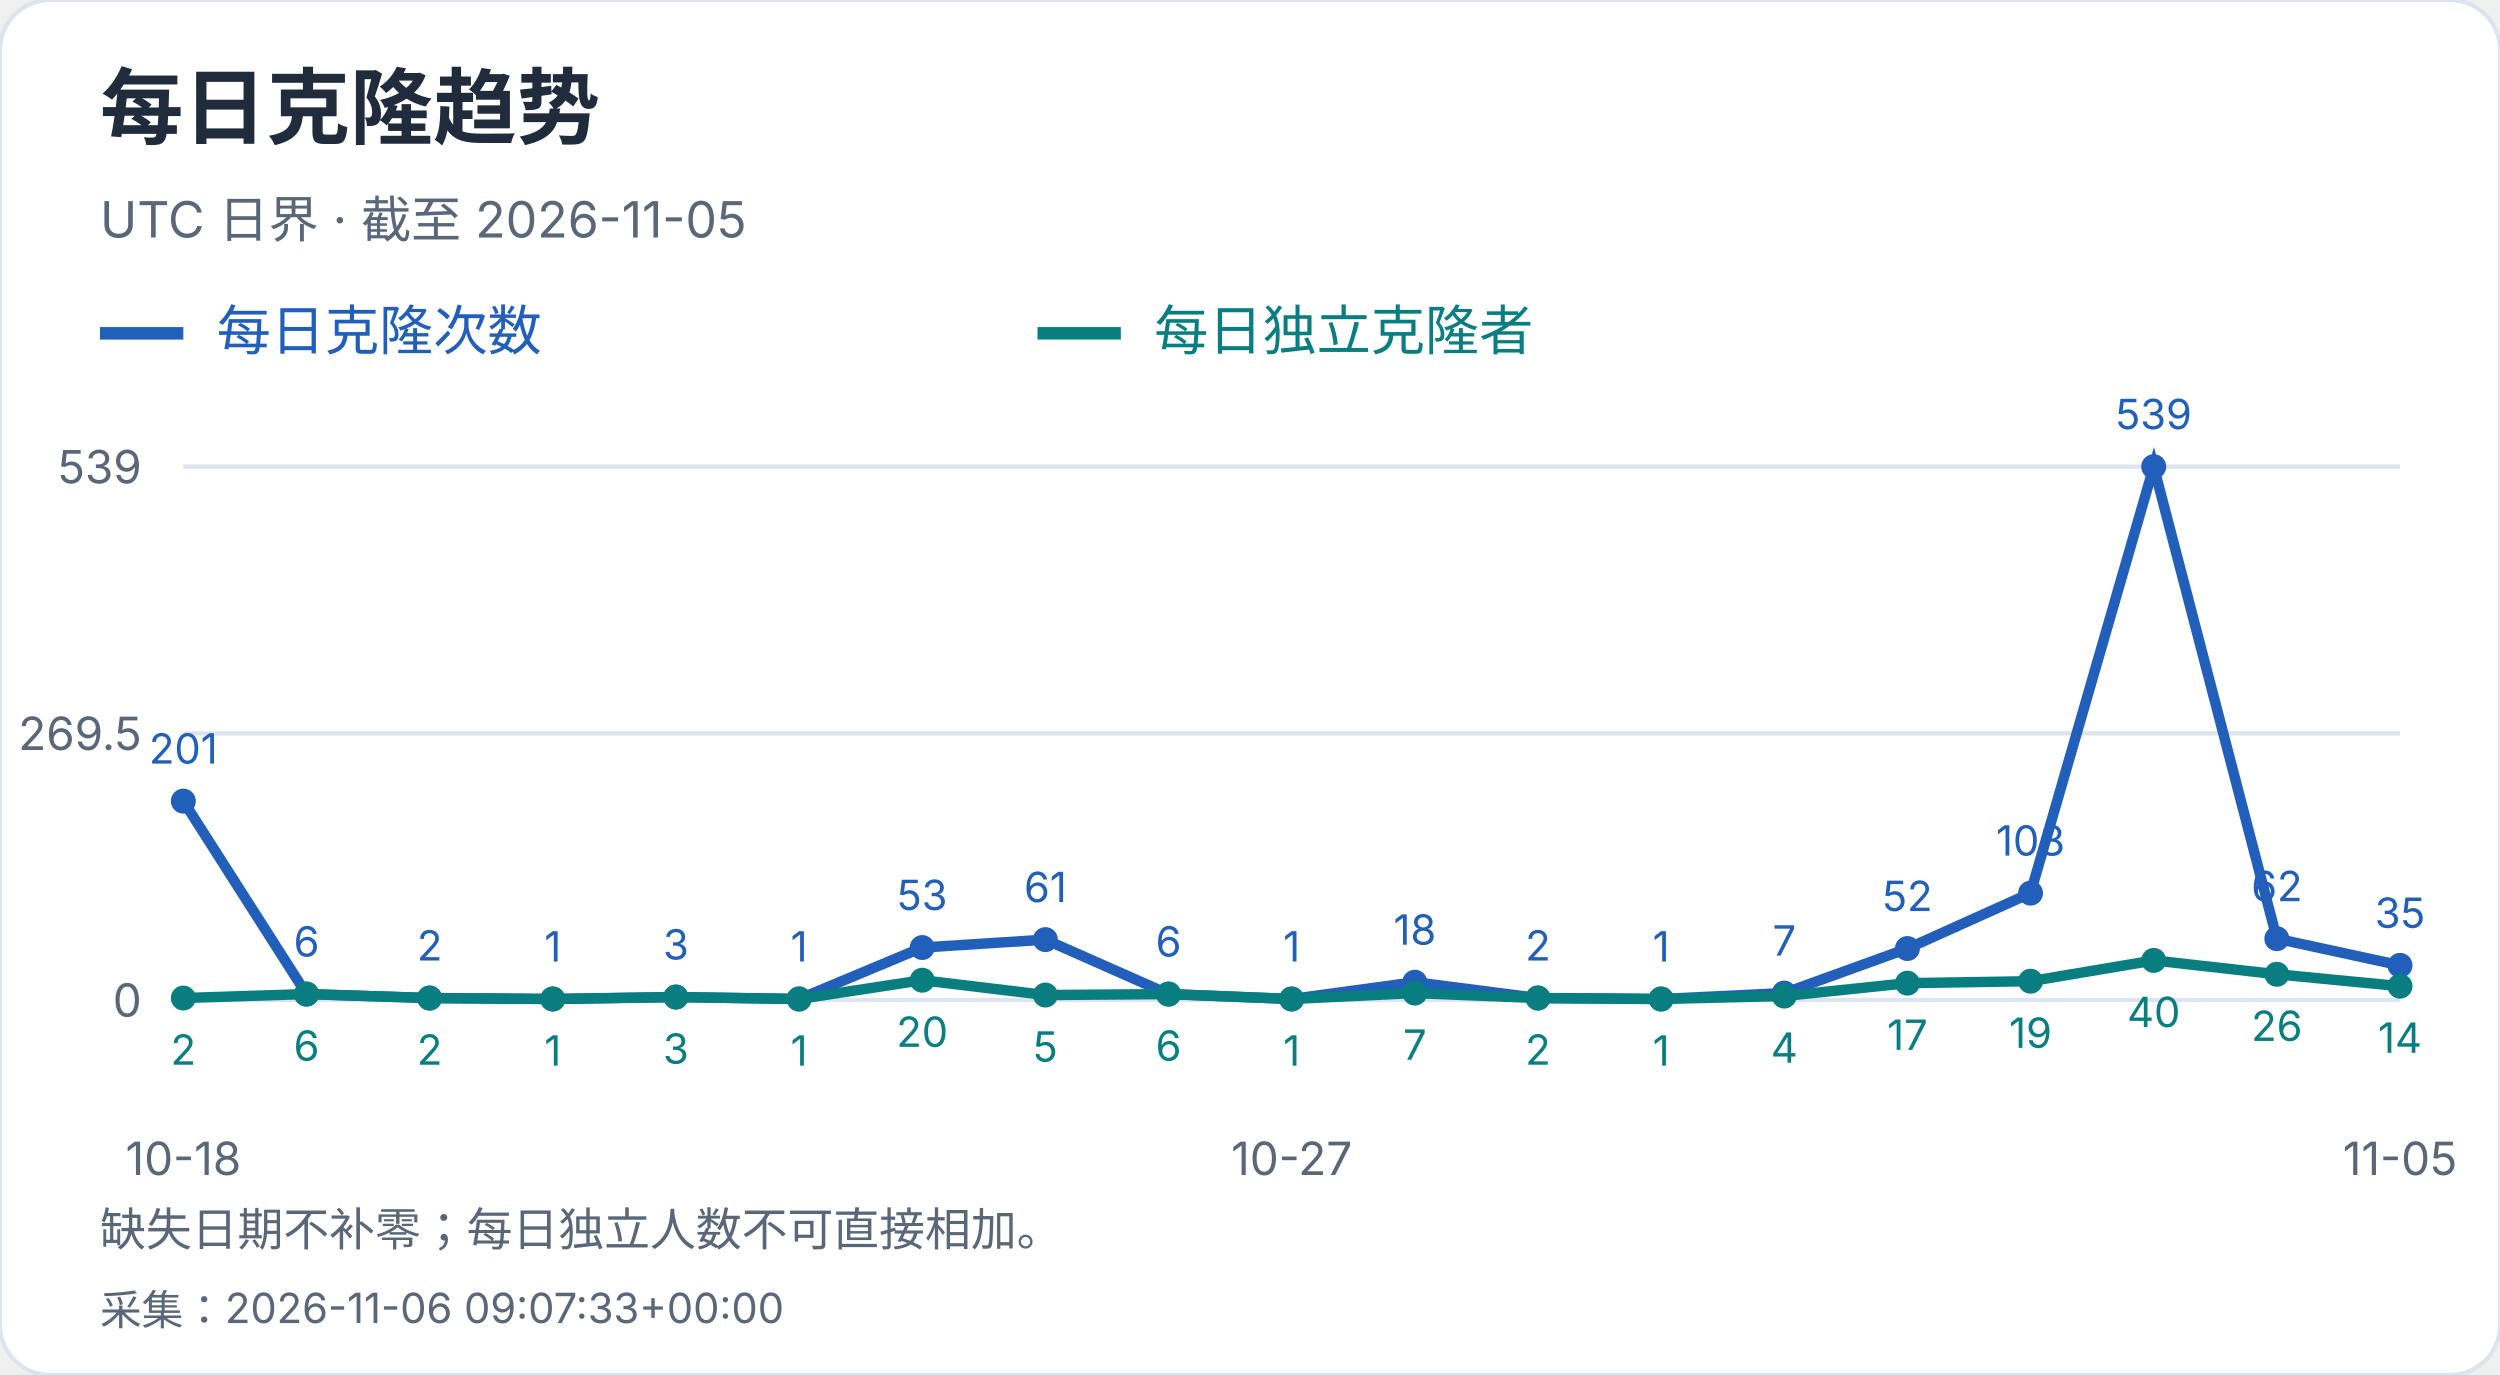
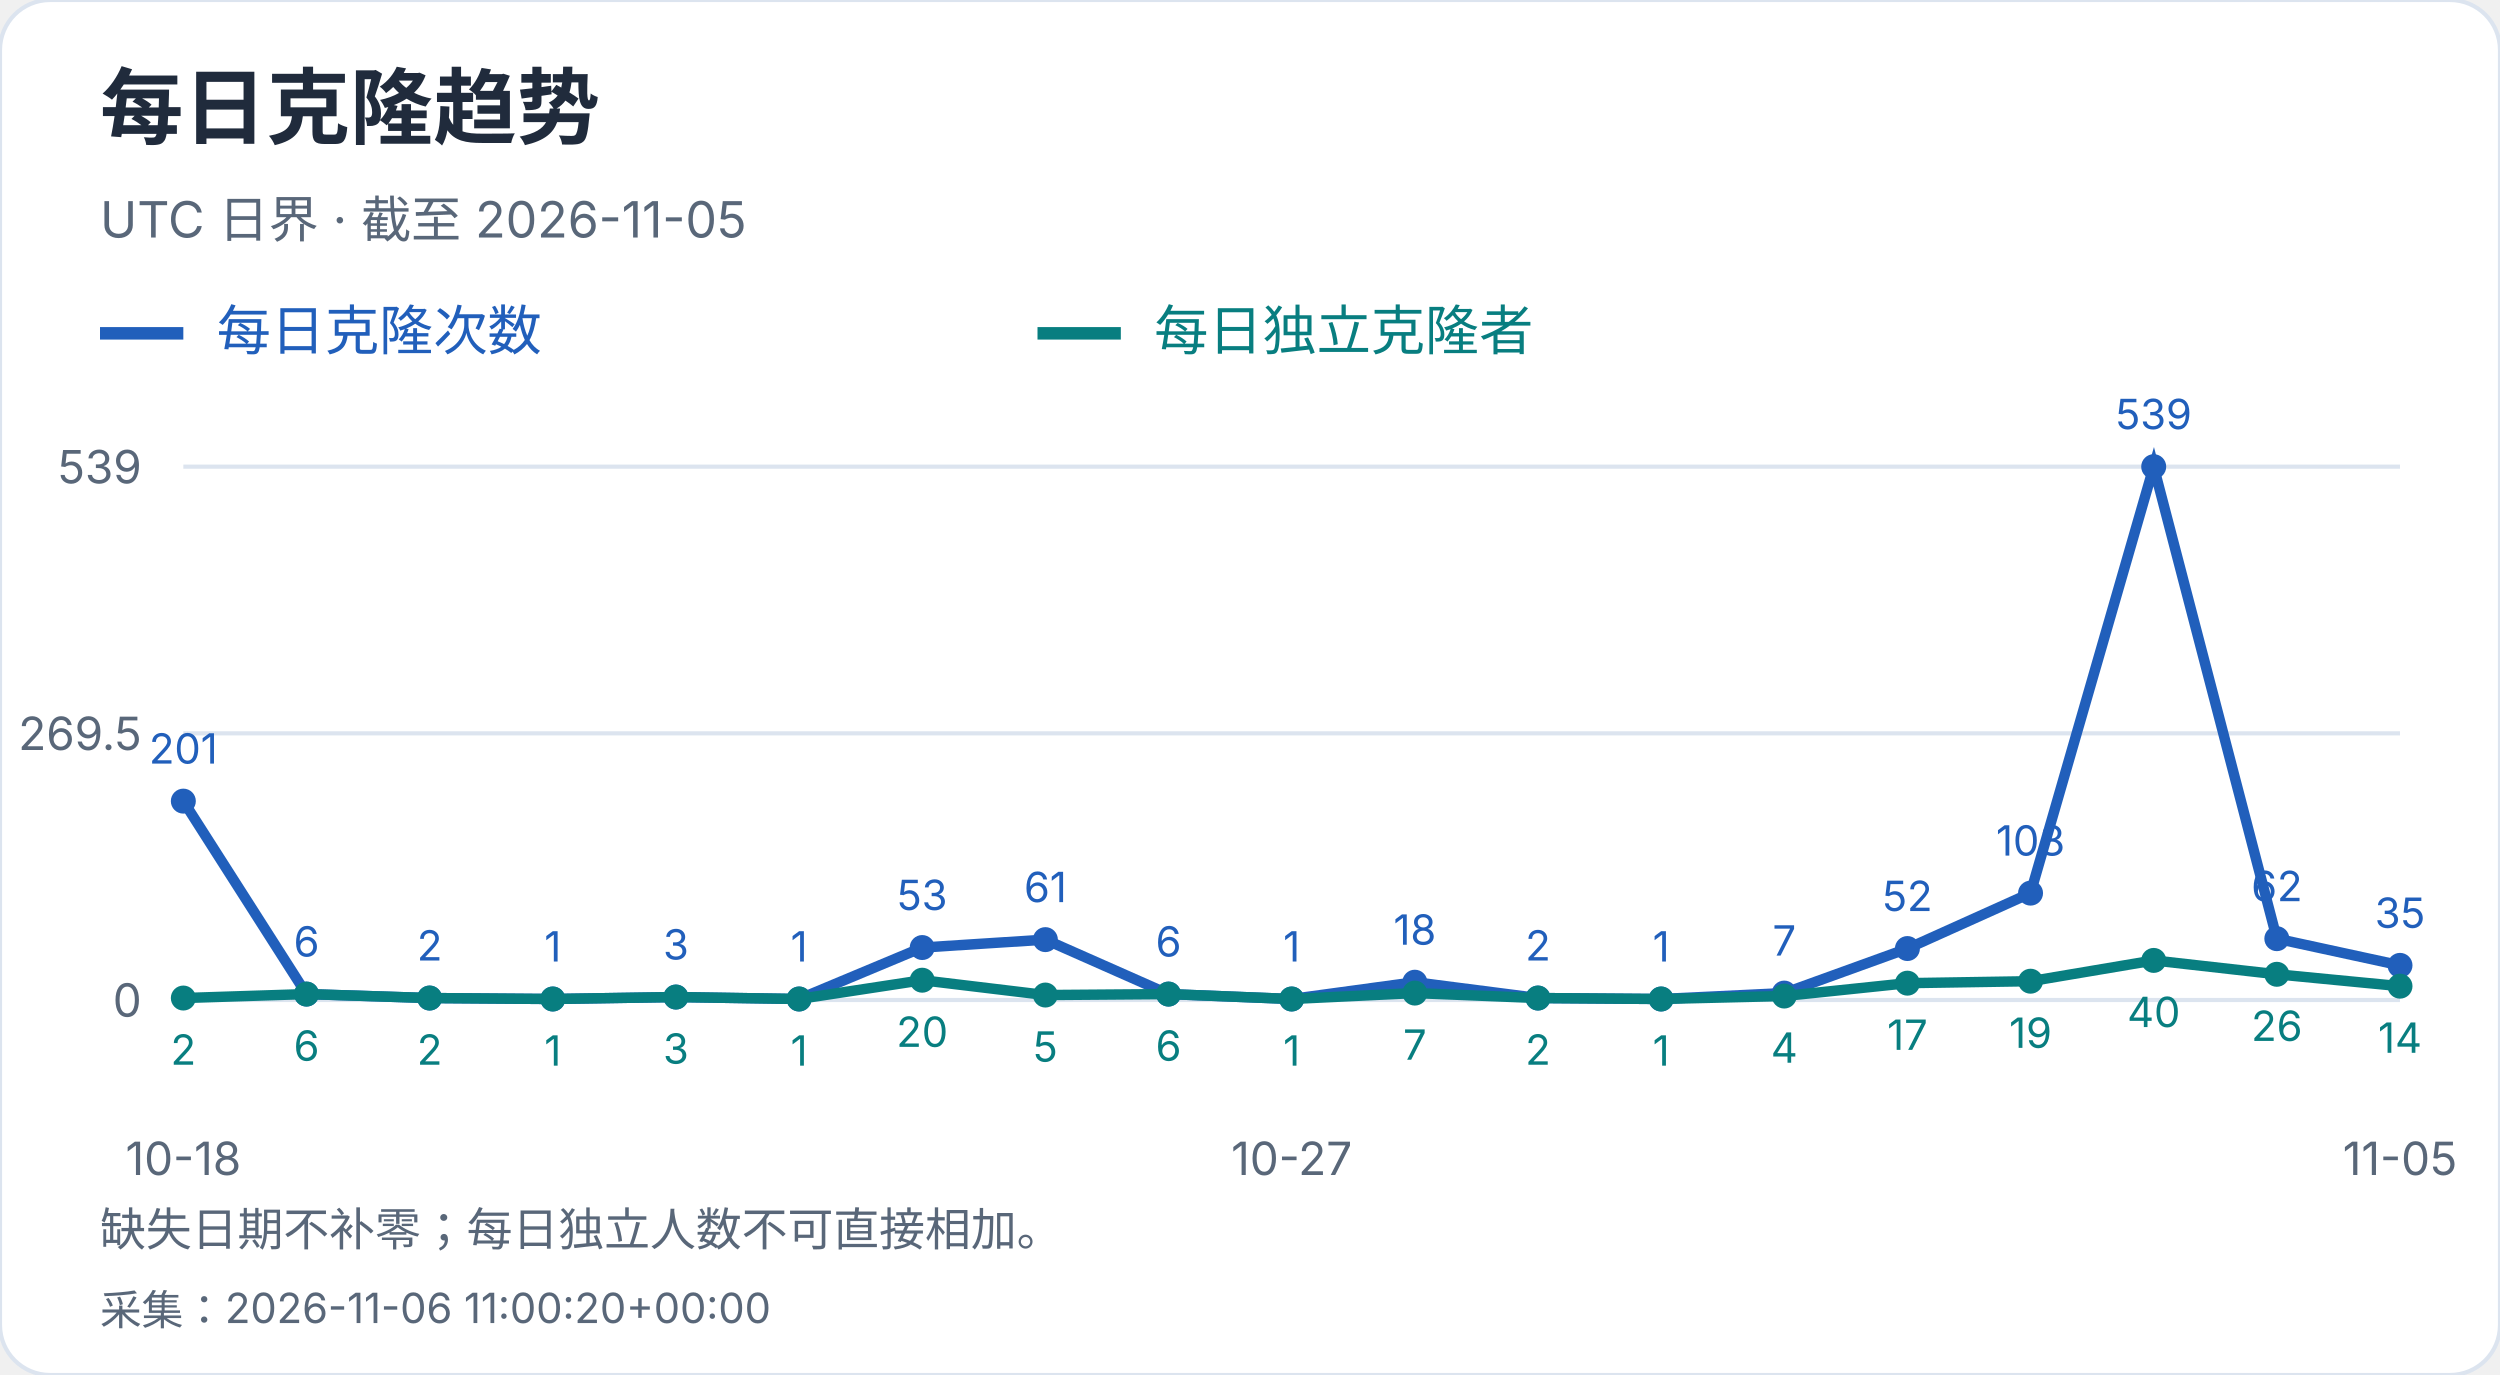
<svg xmlns="http://www.w3.org/2000/svg" width="600" height="330" viewBox="0 0 600 330" role="img" aria-label="每日克隆趋势">
  <style>text{font-family:-apple-system,BlinkMacSystemFont,"Segoe UI","PingFang SC","Microsoft YaHei",sans-serif;font-variant-numeric:tabular-nums}</style>
  <rect width="600" height="330" rx="12" fill="white" stroke="#dce4ef" />
  <text x="24" y="33" font-size="20" fill="#202b3c" font-weight="650" text-anchor="start">每日克隆趋势</text>
  <text x="24" y="57" font-size="12" fill="#596779" font-weight="400" text-anchor="start">UTC 日界 · 截至 2026-11-05</text>
  <path d="M24 80h20" stroke="#215fbb" stroke-width="3" />
  <text x="52" y="84" font-size="13" fill="#215fbb" font-weight="400" text-anchor="start">每日克隆次数</text>
  <path d="M249 80h20" stroke="#087e80" stroke-width="3" />
  <text x="277" y="84" font-size="13" fill="#087e80" font-weight="400" text-anchor="start">每日独立克隆者</text>
  <path d="M44 240.0H576" stroke="#dce4ef" />
  <text x="34" y="244.0" font-size="11" fill="#596779" font-weight="400" text-anchor="end">0</text>
  <path d="M44 176.0H576" stroke="#dce4ef" />
  <text x="34" y="180.0" font-size="11" fill="#596779" font-weight="400" text-anchor="end">269.5</text>
  <path d="M44 112.0H576" stroke="#dce4ef" />
  <text x="34" y="116.0" font-size="11" fill="#596779" font-weight="400" text-anchor="end">539</text>
  <circle cx="44.00" cy="192.27" r="3" fill="#215fbb" />
  <text x="44.0" y="183.27" font-size="10" fill="#215fbb" font-weight="400" text-anchor="middle">201</text>
  <circle cx="73.56" cy="238.58" r="3" fill="#215fbb" />
  <text x="73.56" y="229.58" font-size="10" fill="#215fbb" font-weight="400" text-anchor="middle">6</text>
  <circle cx="103.11" cy="239.53" r="3" fill="#215fbb" />
  <text x="103.11" y="230.53" font-size="10" fill="#215fbb" font-weight="400" text-anchor="middle">2</text>
  <circle cx="132.67" cy="239.76" r="3" fill="#215fbb" />
  <text x="132.67" y="230.76" font-size="10" fill="#215fbb" font-weight="400" text-anchor="middle">1</text>
  <circle cx="162.22" cy="239.29" r="3" fill="#215fbb" />
  <text x="162.22" y="230.29" font-size="10" fill="#215fbb" font-weight="400" text-anchor="middle">3</text>
  <circle cx="191.78" cy="239.76" r="3" fill="#215fbb" />
  <text x="191.78" y="230.76" font-size="10" fill="#215fbb" font-weight="400" text-anchor="middle">1</text>
  <circle cx="221.33" cy="227.41" r="3" fill="#215fbb" />
  <text x="221.33" y="218.41" font-size="10" fill="#215fbb" font-weight="400" text-anchor="middle">53</text>
  <circle cx="250.89" cy="225.51" r="3" fill="#215fbb" />
  <text x="250.89" y="216.51" font-size="10" fill="#215fbb" font-weight="400" text-anchor="middle">61</text>
  <circle cx="280.44" cy="238.58" r="3" fill="#215fbb" />
  <text x="280.44" y="229.58" font-size="10" fill="#215fbb" font-weight="400" text-anchor="middle">6</text>
  <circle cx="310.00" cy="239.76" r="3" fill="#215fbb" />
  <text x="310.0" y="230.76" font-size="10" fill="#215fbb" font-weight="400" text-anchor="middle">1</text>
  <circle cx="339.56" cy="235.73" r="3" fill="#215fbb" />
  <text x="339.56" y="226.73" font-size="10" fill="#215fbb" font-weight="400" text-anchor="middle">18</text>
  <circle cx="369.11" cy="239.53" r="3" fill="#215fbb" />
  <text x="369.11" y="230.53" font-size="10" fill="#215fbb" font-weight="400" text-anchor="middle">2</text>
  <circle cx="398.67" cy="239.76" r="3" fill="#215fbb" />
  <text x="398.67" y="230.76" font-size="10" fill="#215fbb" font-weight="400" text-anchor="middle">1</text>
  <circle cx="428.22" cy="238.34" r="3" fill="#215fbb" />
  <text x="428.22" y="229.34" font-size="10" fill="#215fbb" font-weight="400" text-anchor="middle">7</text>
  <circle cx="457.78" cy="227.65" r="3" fill="#215fbb" />
  <text x="457.78" y="218.65" font-size="10" fill="#215fbb" font-weight="400" text-anchor="middle">52</text>
  <circle cx="487.33" cy="214.35" r="3" fill="#215fbb" />
  <text x="487.33" y="205.35" font-size="10" fill="#215fbb" font-weight="400" text-anchor="middle">108</text>
  <circle cx="516.89" cy="112.00" r="3" fill="#215fbb" />
  <text x="516.89" y="103.0" font-size="10" fill="#215fbb" font-weight="400" text-anchor="middle">539</text>
  <circle cx="546.44" cy="225.28" r="3" fill="#215fbb" />
  <text x="546.44" y="216.28" font-size="10" fill="#215fbb" font-weight="400" text-anchor="middle">62</text>
  <circle cx="576.00" cy="231.69" r="3" fill="#215fbb" />
  <text x="576.0" y="222.69" font-size="10" fill="#215fbb" font-weight="400" text-anchor="middle">35</text>
  <polyline points="44.00,192.27 73.56,238.58 103.11,239.53 132.67,239.76 162.22,239.29 191.78,239.76 221.33,227.41 250.89,225.51 280.44,238.58 310.00,239.76 339.56,235.73 369.11,239.53 398.67,239.76 428.22,238.34 457.78,227.65 487.33,214.35 516.89,112.00 546.44,225.28 576.00,231.69" fill="none" stroke="#215fbb" stroke-width="2.5" />
  <circle cx="44.00" cy="239.53" r="3" fill="#087e80" />
  <text x="44.0" y="255.53" font-size="10" fill="#087e80" font-weight="400" text-anchor="middle">2</text>
  <circle cx="73.56" cy="238.58" r="3" fill="#087e80" />
  <text x="73.56" y="254.58" font-size="10" fill="#087e80" font-weight="400" text-anchor="middle">6</text>
  <circle cx="103.11" cy="239.53" r="3" fill="#087e80" />
  <text x="103.11" y="255.53" font-size="10" fill="#087e80" font-weight="400" text-anchor="middle">2</text>
  <circle cx="132.67" cy="239.76" r="3" fill="#087e80" />
  <text x="132.67" y="255.76" font-size="10" fill="#087e80" font-weight="400" text-anchor="middle">1</text>
  <circle cx="162.22" cy="239.29" r="3" fill="#087e80" />
  <text x="162.22" y="255.29" font-size="10" fill="#087e80" font-weight="400" text-anchor="middle">3</text>
  <circle cx="191.78" cy="239.76" r="3" fill="#087e80" />
  <text x="191.78" y="255.76" font-size="10" fill="#087e80" font-weight="400" text-anchor="middle">1</text>
  <circle cx="221.33" cy="235.25" r="3" fill="#087e80" />
  <text x="221.33" y="251.25" font-size="10" fill="#087e80" font-weight="400" text-anchor="middle">20</text>
  <circle cx="250.89" cy="238.81" r="3" fill="#087e80" />
  <text x="250.89" y="254.81" font-size="10" fill="#087e80" font-weight="400" text-anchor="middle">5</text>
  <circle cx="280.44" cy="238.58" r="3" fill="#087e80" />
  <text x="280.44" y="254.58" font-size="10" fill="#087e80" font-weight="400" text-anchor="middle">6</text>
  <circle cx="310.00" cy="239.76" r="3" fill="#087e80" />
  <text x="310.0" y="255.76" font-size="10" fill="#087e80" font-weight="400" text-anchor="middle">1</text>
  <circle cx="339.56" cy="238.34" r="3" fill="#087e80" />
  <text x="339.56" y="254.34" font-size="10" fill="#087e80" font-weight="400" text-anchor="middle">7</text>
  <circle cx="369.11" cy="239.53" r="3" fill="#087e80" />
  <text x="369.11" y="255.53" font-size="10" fill="#087e80" font-weight="400" text-anchor="middle">2</text>
  <circle cx="398.67" cy="239.76" r="3" fill="#087e80" />
  <text x="398.67" y="255.76" font-size="10" fill="#087e80" font-weight="400" text-anchor="middle">1</text>
  <circle cx="428.22" cy="239.05" r="3" fill="#087e80" />
  <text x="428.22" y="255.05" font-size="10" fill="#087e80" font-weight="400" text-anchor="middle">4</text>
  <circle cx="457.78" cy="235.96" r="3" fill="#087e80" />
  <text x="457.78" y="251.96" font-size="10" fill="#087e80" font-weight="400" text-anchor="middle">17</text>
  <circle cx="487.33" cy="235.49" r="3" fill="#087e80" />
  <text x="487.33" y="251.49" font-size="10" fill="#087e80" font-weight="400" text-anchor="middle">19</text>
  <circle cx="516.89" cy="230.50" r="3" fill="#087e80" />
  <text x="516.89" y="246.5" font-size="10" fill="#087e80" font-weight="400" text-anchor="middle">40</text>
  <circle cx="546.44" cy="233.83" r="3" fill="#087e80" />
  <text x="546.44" y="249.83" font-size="10" fill="#087e80" font-weight="400" text-anchor="middle">26</text>
  <circle cx="576.00" cy="236.68" r="3" fill="#087e80" />
  <text x="576.0" y="252.68" font-size="10" fill="#087e80" font-weight="400" text-anchor="middle">14</text>
  <polyline points="44.00,239.53 73.56,238.58 103.11,239.53 132.67,239.76 162.22,239.29 191.78,239.76 221.33,235.25 250.89,238.81 280.44,238.58 310.00,239.76 339.56,238.34 369.11,239.53 398.67,239.76 428.22,239.05 457.78,235.96 487.33,235.49 516.89,230.50 546.44,233.83 576.00,236.68" fill="none" stroke="#087e80" stroke-width="2.5" />
  <text x="44.0" y="282" font-size="11" fill="#596779" font-weight="400" text-anchor="middle">10-18</text>
  <text x="310.0" y="282" font-size="11" fill="#596779" font-weight="400" text-anchor="middle">10-27</text>
  <text x="576.0" y="282" font-size="11" fill="#596779" font-weight="400" text-anchor="middle">11-05</text>
  <text x="24" y="299" font-size="11" fill="#596779" font-weight="400" text-anchor="start">缺失日期不补零；每日独立人数不可直接相加。</text>
-   <text x="24" y="318" font-size="10" fill="#596779" font-weight="400" text-anchor="start">采集：2026-11-06 09:07:33+00:00</text>
+   <text x="24" y="318" font-size="10" fill="#596779" font-weight="400" text-anchor="start">采集：2026-11-06 11:00:20+00:00</text>
</svg>
